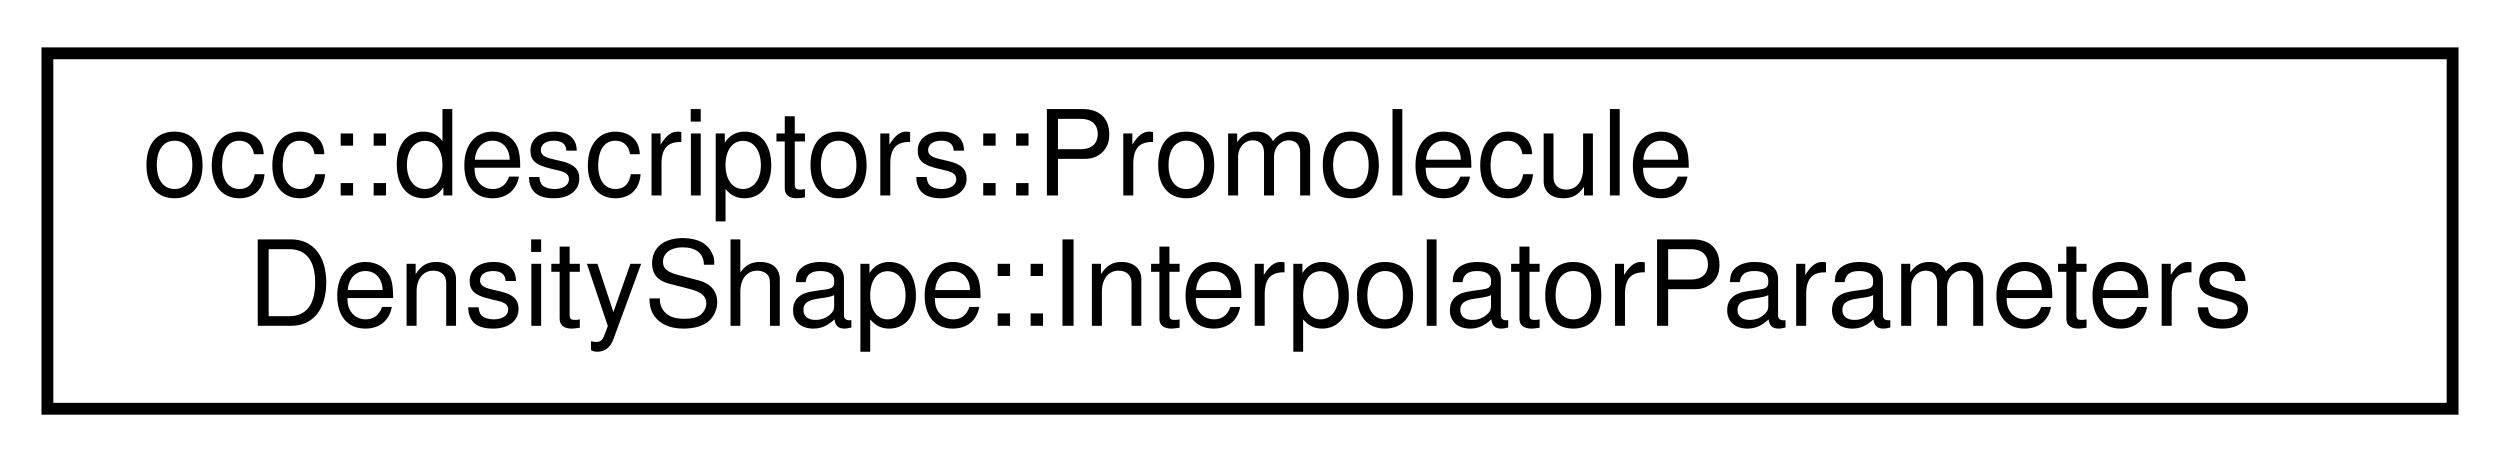
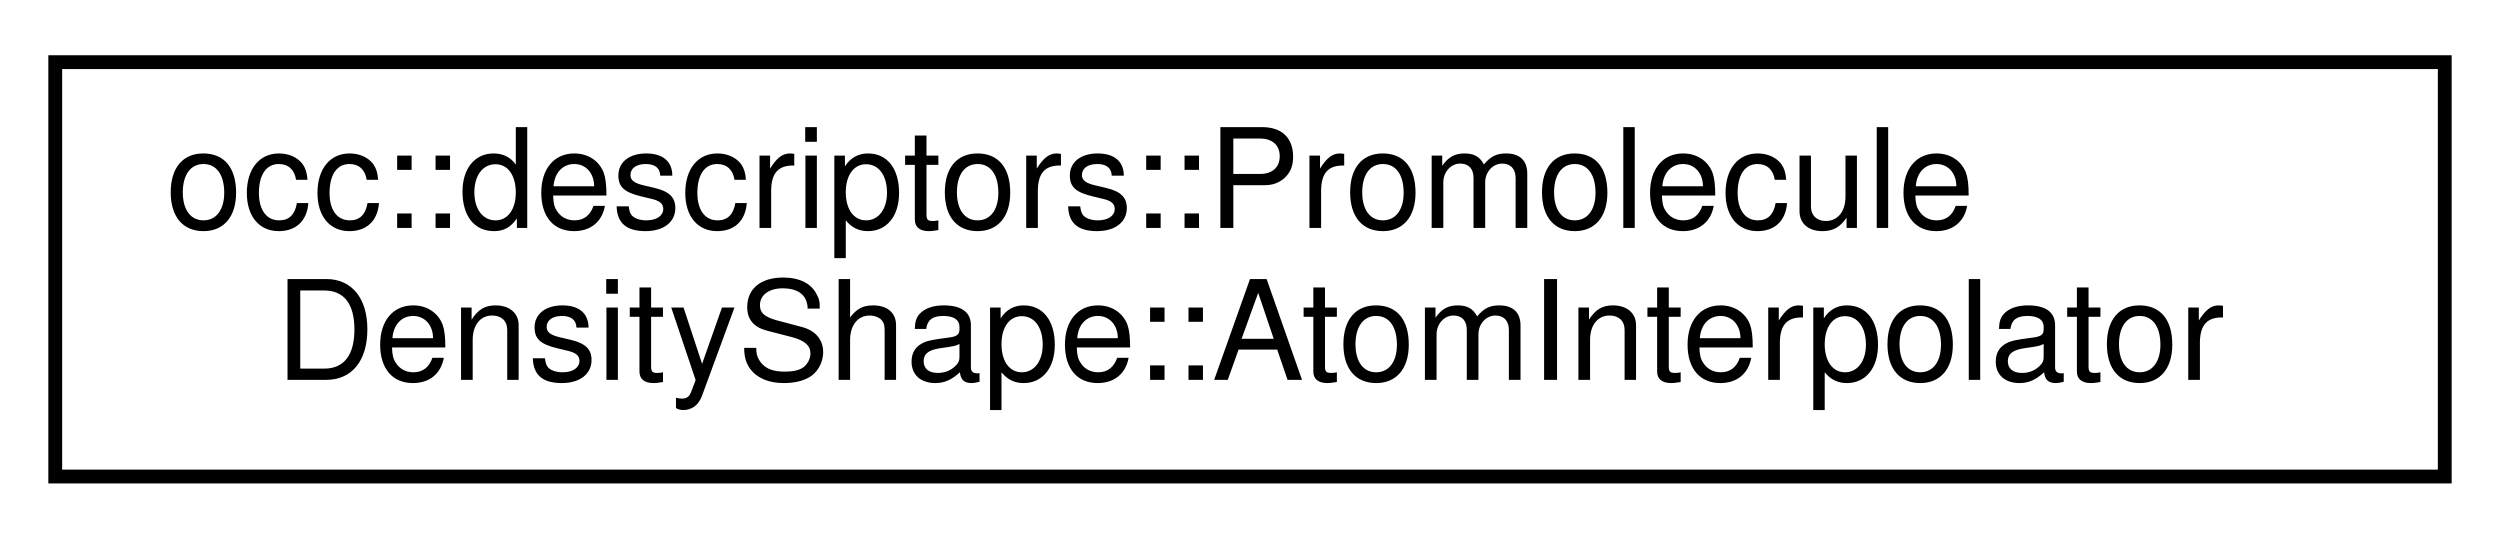
- <svg xmlns="http://www.w3.org/2000/svg" xmlns:xlink="http://www.w3.org/1999/xlink" width="211pt" height="39pt" viewBox="0.00 0.00 211.00 39.00">
+ <svg xmlns="http://www.w3.org/2000/svg" xmlns:xlink="http://www.w3.org/1999/xlink" width="181pt" height="39pt" viewBox="0.00 0.00 181.00 39.00">
  <g id="graph0" class="graph" transform="scale(1 1) rotate(0) translate(4 35)">
    <g id="node1" class="node">
      <g id="a_node1">
-         <a xlink:href="structocc_1_1descriptors_1_1PromoleculeDensityShape_1_1InterpolatorParameters.html" target="_top" xlink:title=" ">
-           <polygon fill="none" stroke="black" points="0,-0.5 0,-30.5 203,-30.5 203,-0.5 0,-0.5" />
+         <a xlink:href="structocc_1_1descriptors_1_1PromoleculeDensityShape_1_1AtomInterpolator.html" target="_top" xlink:title=" ">
+           <polygon fill="none" stroke="black" points="0,-0.5 0,-30.5 173,-30.5 173,-0.5 0,-0.5" />
          <text text-anchor="start" x="8" y="-18.5" font-family="Helvetica,sans-Serif" font-size="10.00">occ::descriptors::Promolecule</text>
-           <text text-anchor="middle" x="101.5" y="-7.5" font-family="Helvetica,sans-Serif" font-size="10.00">DensityShape::InterpolatorParameters</text>
+           <text text-anchor="middle" x="86.5" y="-7.5" font-family="Helvetica,sans-Serif" font-size="10.00">DensityShape::AtomInterpolator</text>
        </a>
      </g>
    </g>
  </g>
</svg>
